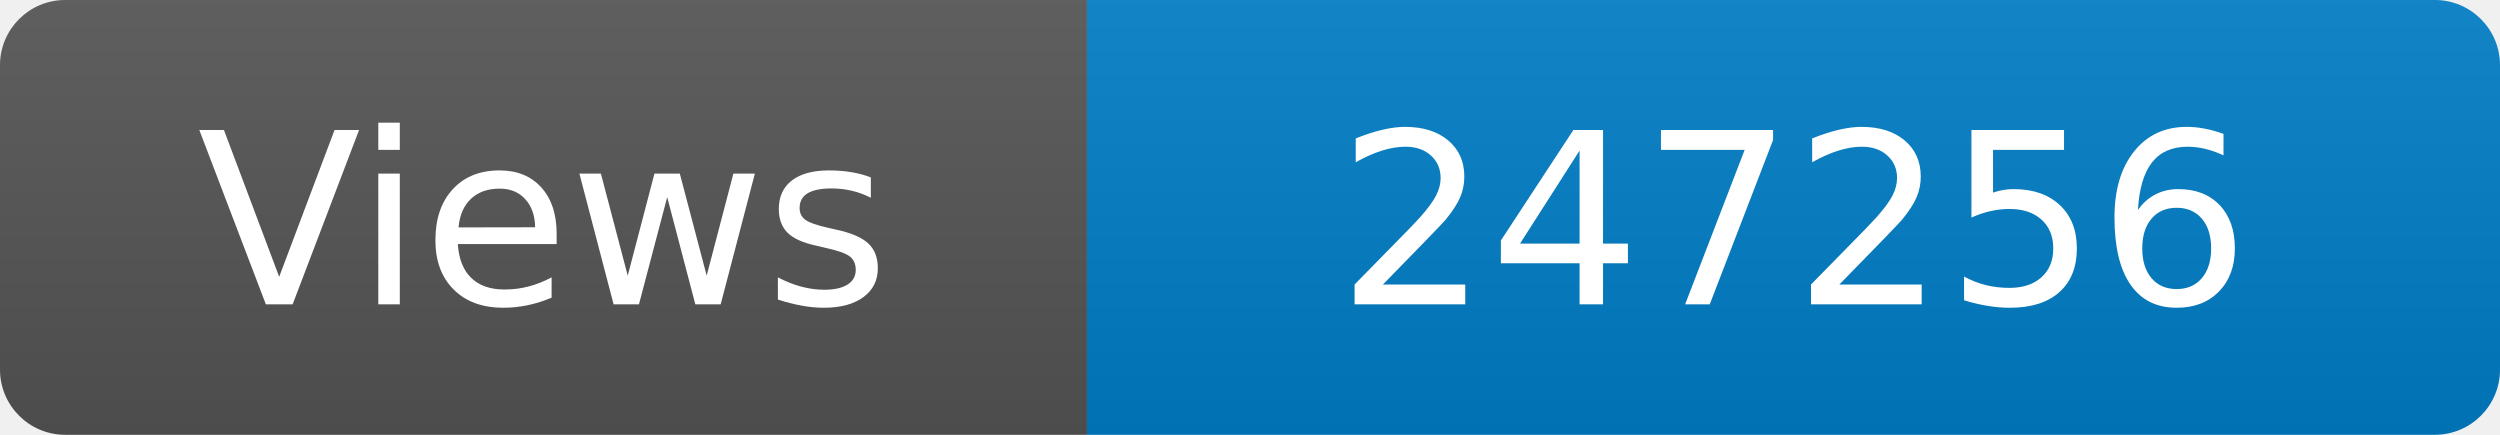
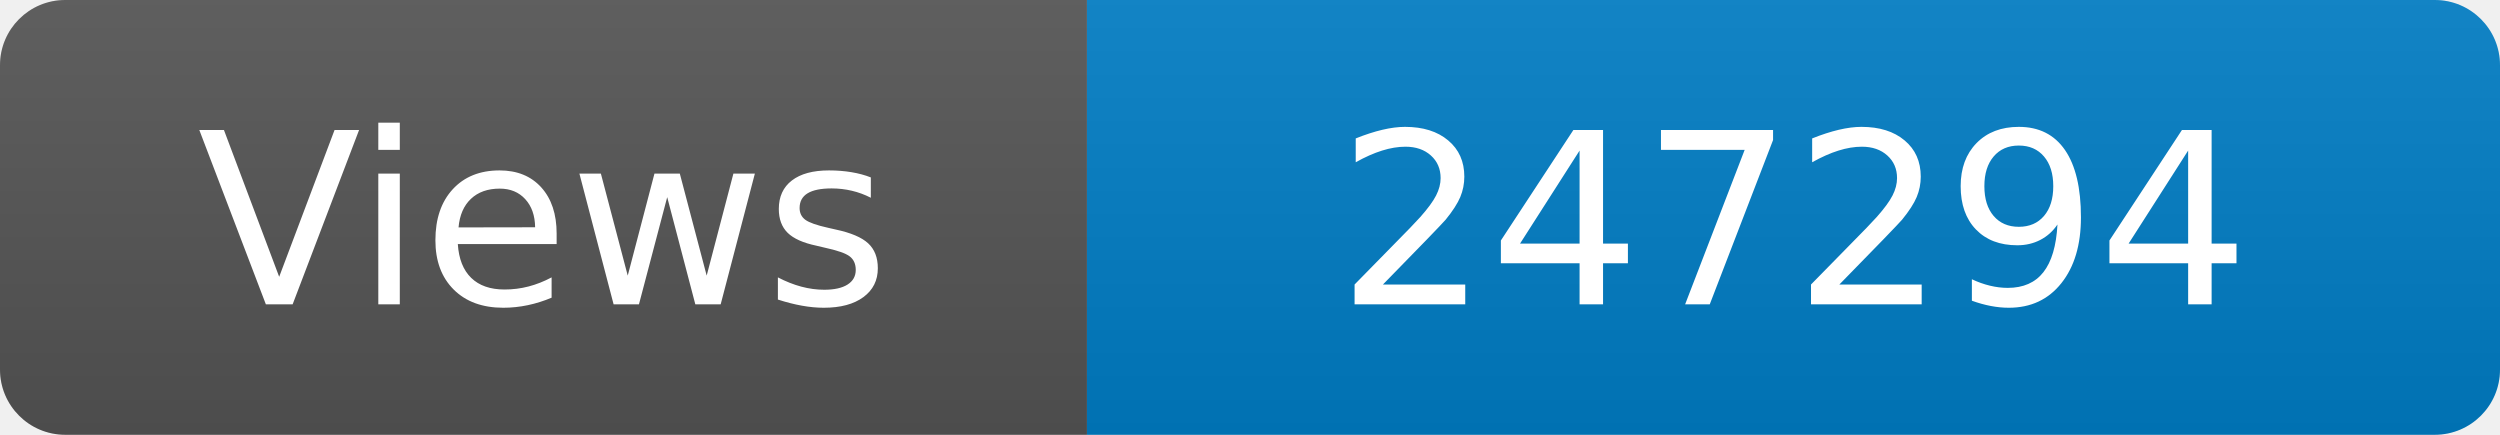
<svg xmlns="http://www.w3.org/2000/svg" width="115" height="20" role="img" aria-label="Maintained?: yes">
  <linearGradient id="s" x2="0" y2="100%">
    <stop offset="0" stop-color="#bbb" stop-opacity=".1" />
    <stop offset="1" stop-opacity=".1" />
  </linearGradient>
  <clipPath id="r">
    <rect width="115" height="20" rx="3" fill="#fff" />
  </clipPath>
  <g clip-path="url(#r)">
    <rect width="50" height="20" fill="#555" />
    <rect x="50" width="160" height="20" fill="#007ec6" />
    <rect width="115" height="20" fill="url(#s)" />
  </g>
  <g fill="#fff" text-anchor="middle" font-family="Verdana,Geneva,DejaVu Sans,sans-serif" font-size="110">
    <text x="250" y="140" transform="scale(.1)" fill="#fff">Views</text>
-     <text x="825" y="140" transform="scale(.1)" fill="#fff">247256</text>
+     <text x="825" y="140" transform="scale(.1)" fill="#fff">247294</text>
  </g>
</svg>
